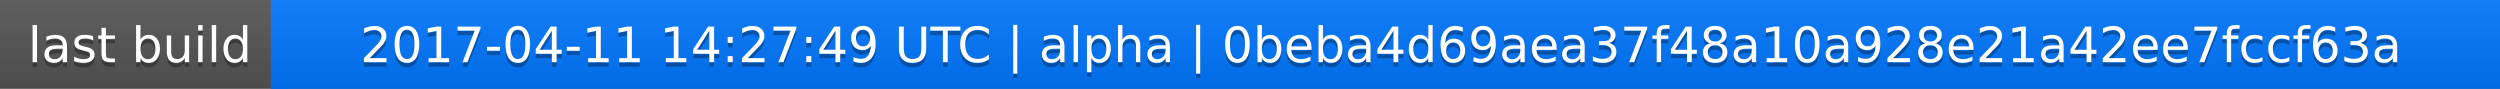
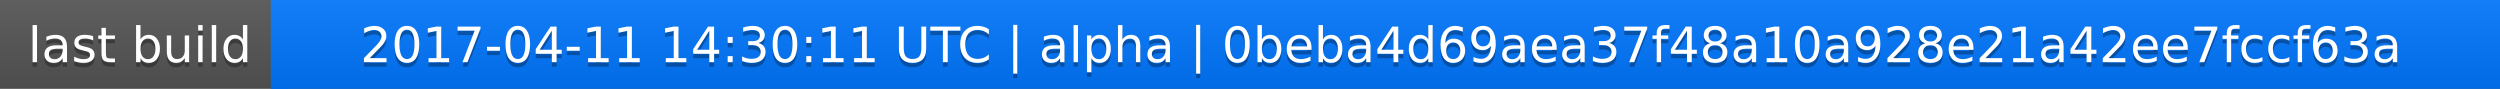
<svg xmlns="http://www.w3.org/2000/svg" width="563" height="20">
  <linearGradient id="a" x2="0" y2="100%">
    <stop offset="0" stop-color="#bbb" stop-opacity=".1" />
    <stop offset="1" stop-opacity=".1" />
  </linearGradient>
  <rect rx="0" width="563" height="20" fill="#555" />
  <rect rx="0" x="61" width="502" height="20" fill="#07f" />
  <path fill="#07f" d="M61 0h4v20h-4z" />
  <rect rx="0" width="563" height="20" fill="url(#a)" />
  <g fill="#fff" text-anchor="middle" font-family="DejaVu Sans,Verdana,Geneva,sans-serif" font-size="11">
    <text x="31.5" y="15" fill="#010101" fill-opacity=".3">last build</text>
    <text x="31.5" y="14">last build</text>
-     <text x="311" y="15" fill="#010101" fill-opacity=".3">2017-04-11 14:27:49 UTC | alpha | 0beba4d69aea37f48a10a928e21a42ee7fccf63a</text>
-     <text x="311" y="14">2017-04-11 14:27:49 UTC | alpha | 0beba4d69aea37f48a10a928e21a42ee7fccf63a</text>
+     <text x="311" y="15" fill="#010101" fill-opacity=".3">2017-04-11 14:30:11 UTC | alpha | 0beba4d69aea37f48a10a928e21a42ee7fccf63a</text>
+     <text x="311" y="14">2017-04-11 14:30:11 UTC | alpha | 0beba4d69aea37f48a10a928e21a42ee7fccf63a</text>
  </g>
</svg>
